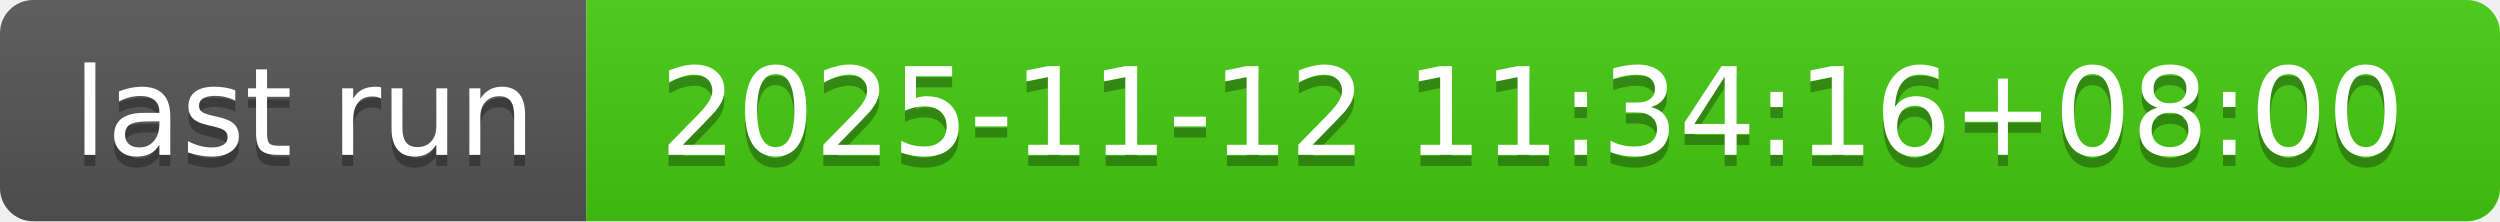
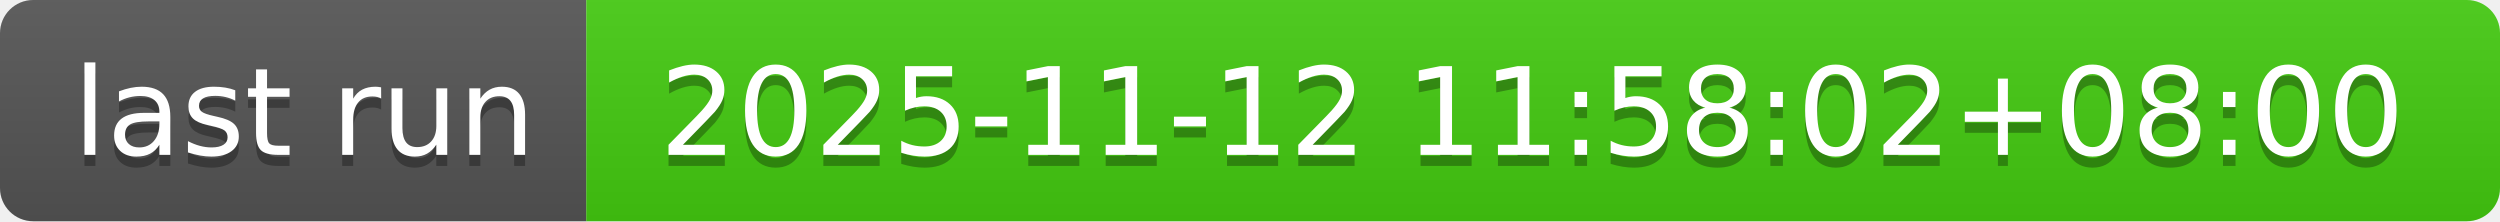
- <svg xmlns="http://www.w3.org/2000/svg" width="226" height="20" role="img" aria-label="last run: 2025-11-12 11:34:16+08:00">
+ <svg xmlns="http://www.w3.org/2000/svg" width="226" height="20" role="img" aria-label="last run: 2025-11-12 11:58:02+08:00">
  <linearGradient id="s" x2="0" y2="100%">
    <stop offset="0" stop-color="#bbb" stop-opacity=".1" />
    <stop offset="1" stop-opacity=".1" />
  </linearGradient>
  <clipPath id="r">
    <rect width="226" height="20" rx="3" fill="#fff" />
  </clipPath>
  <g clip-path="url(#r)">
    <rect width="53" height="20" fill="#555" />
    <rect x="53" width="173" height="20" fill="#4c1" />
    <rect width="226" height="20" fill="url(#s)" />
  </g>
  <g fill="#fff" text-anchor="middle" font-family="Verdana,Geneva,DejaVu Sans,sans-serif" text-rendering="geometricPrecision" font-size="110">
    <text aria-hidden="true" x="275" y="150" fill="#010101" fill-opacity=".3" transform="scale(.1)" textLength="430">last run</text>
    <text x="275" y="140" transform="scale(.1)" fill="#fff" textLength="430">last run</text>
-     <text aria-hidden="true" x="1385" y="150" fill="#010101" fill-opacity=".3" transform="scale(.1)" textLength="1630">2025-11-12 11:34:16+08:00</text>
-     <text x="1385" y="140" transform="scale(.1)" fill="#fff" textLength="1630">2025-11-12 11:34:16+08:00</text>
+     <text aria-hidden="true" x="1385" y="150" fill="#010101" fill-opacity=".3" transform="scale(.1)" textLength="1630">2025-11-12 11:58:02+08:00</text>
+     <text x="1385" y="140" transform="scale(.1)" fill="#fff" textLength="1630">2025-11-12 11:58:02+08:00</text>
  </g>
</svg>
